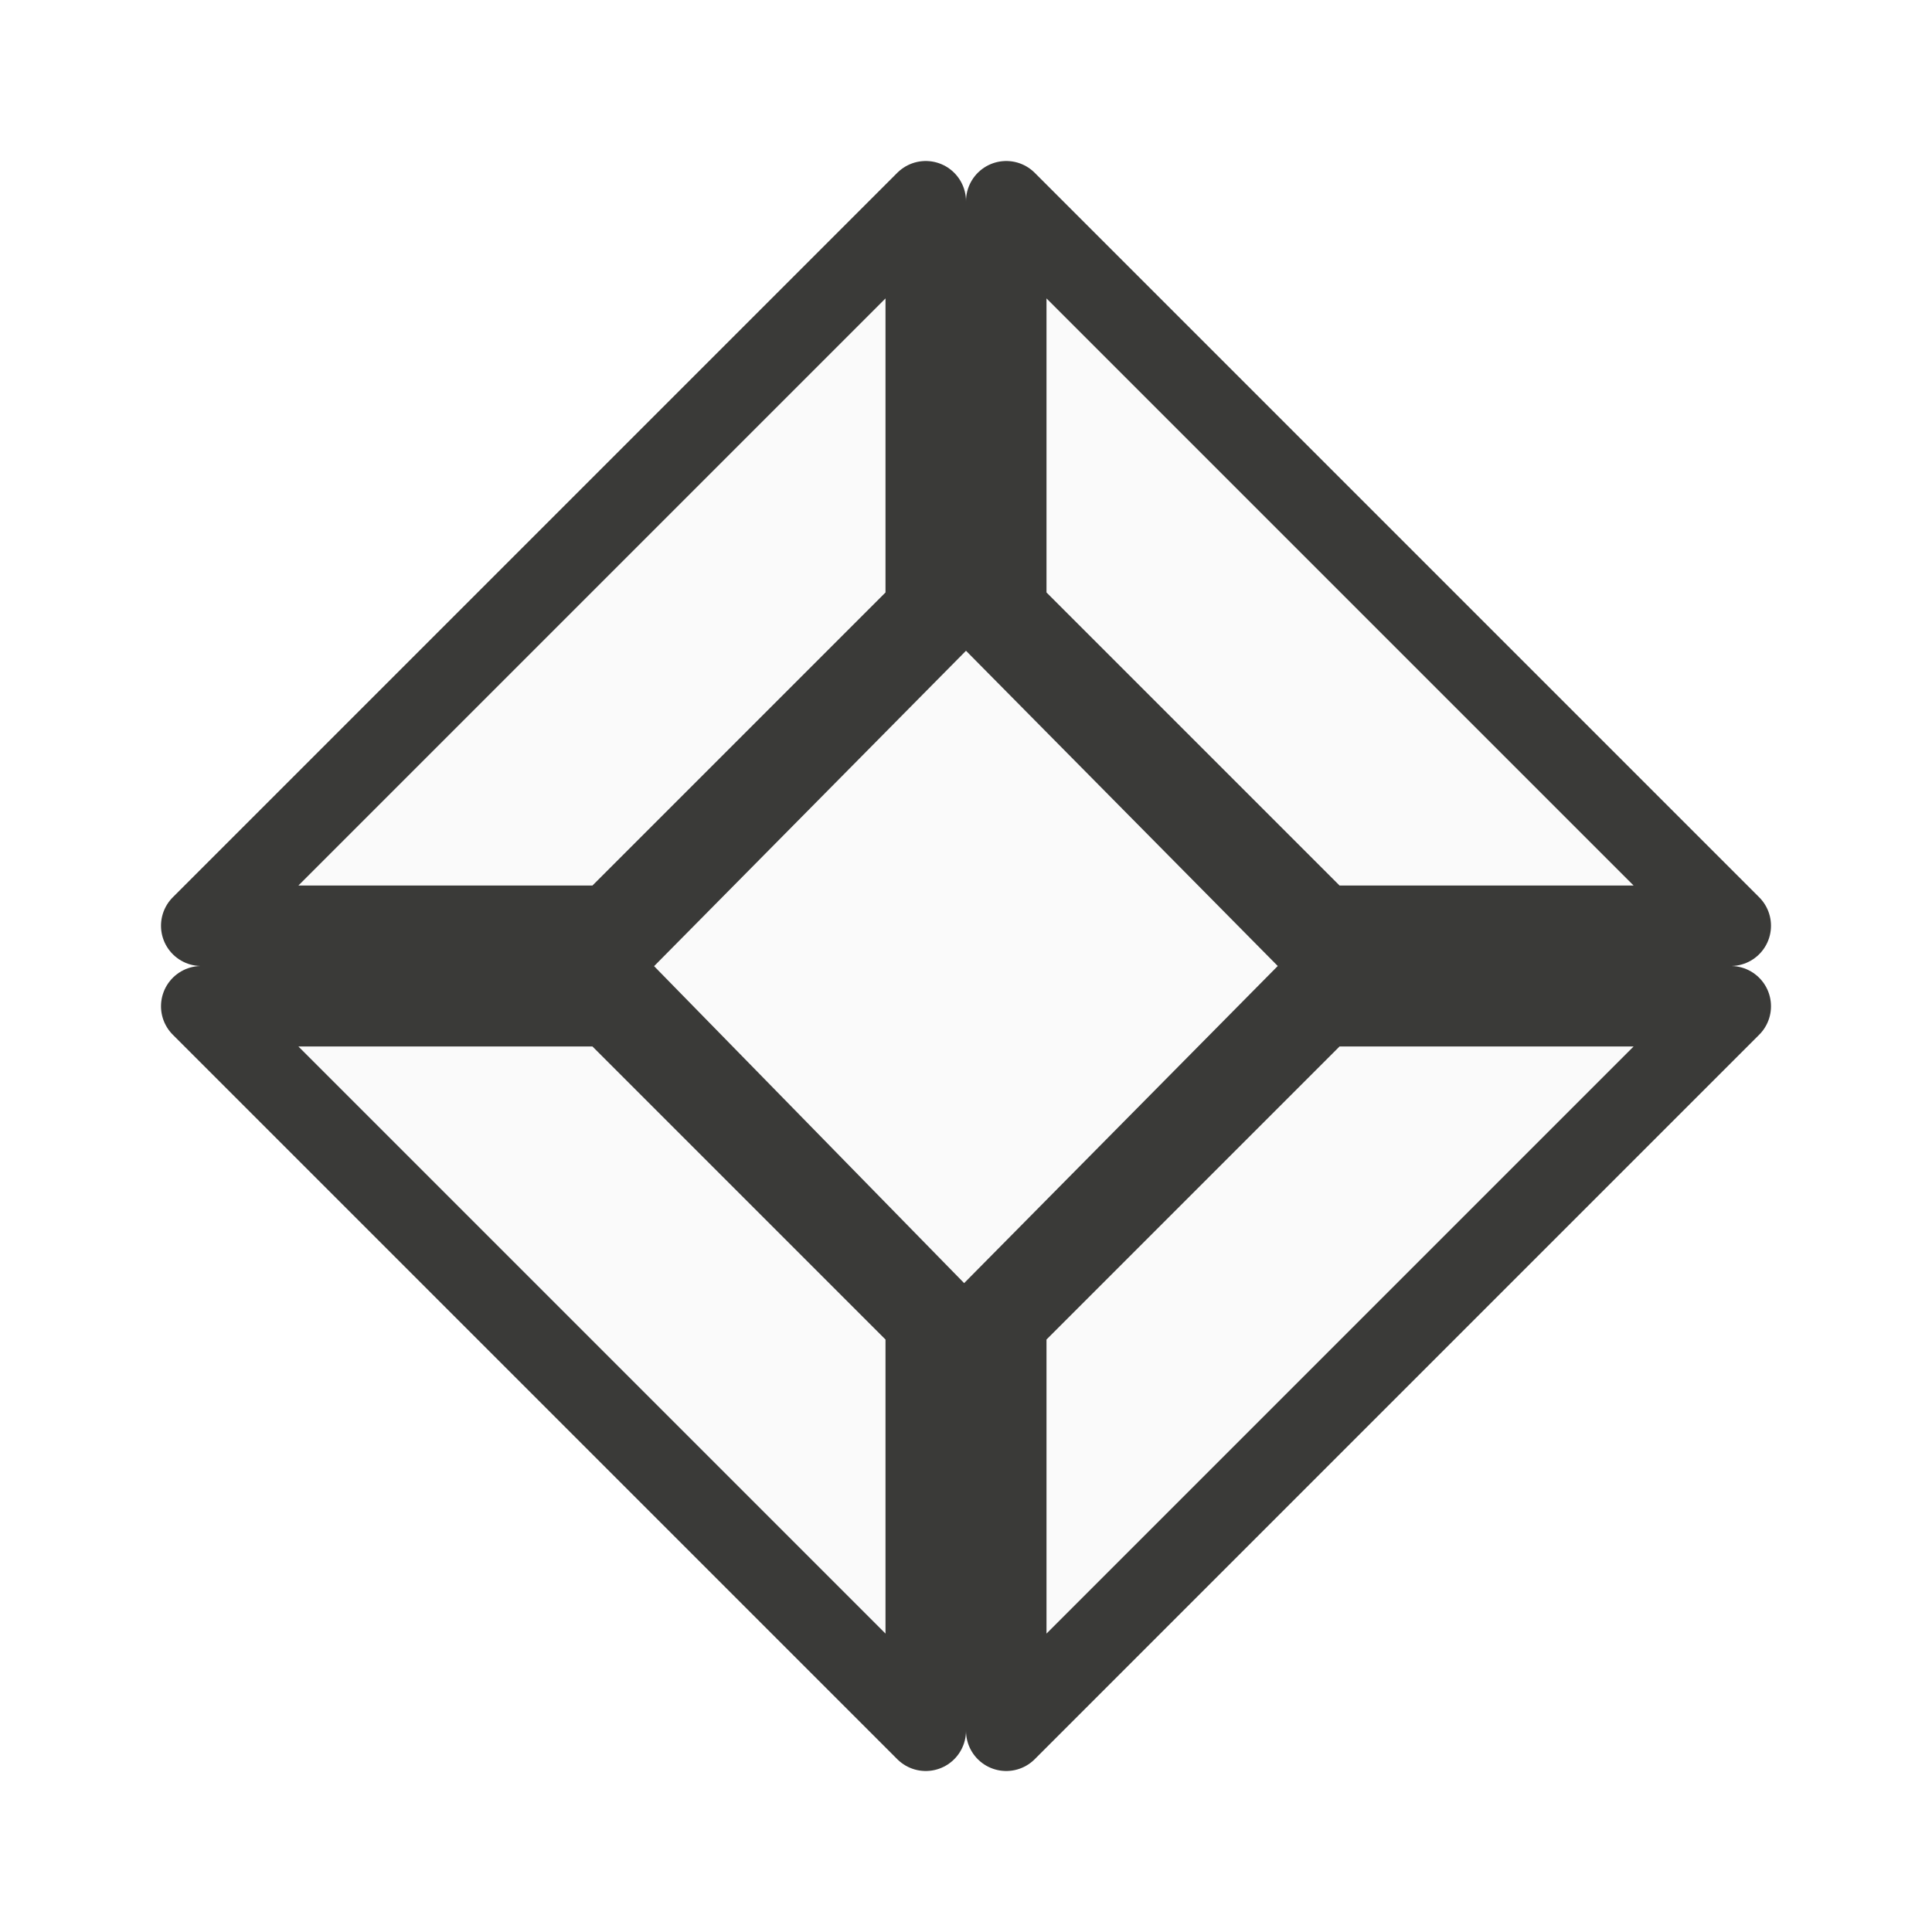
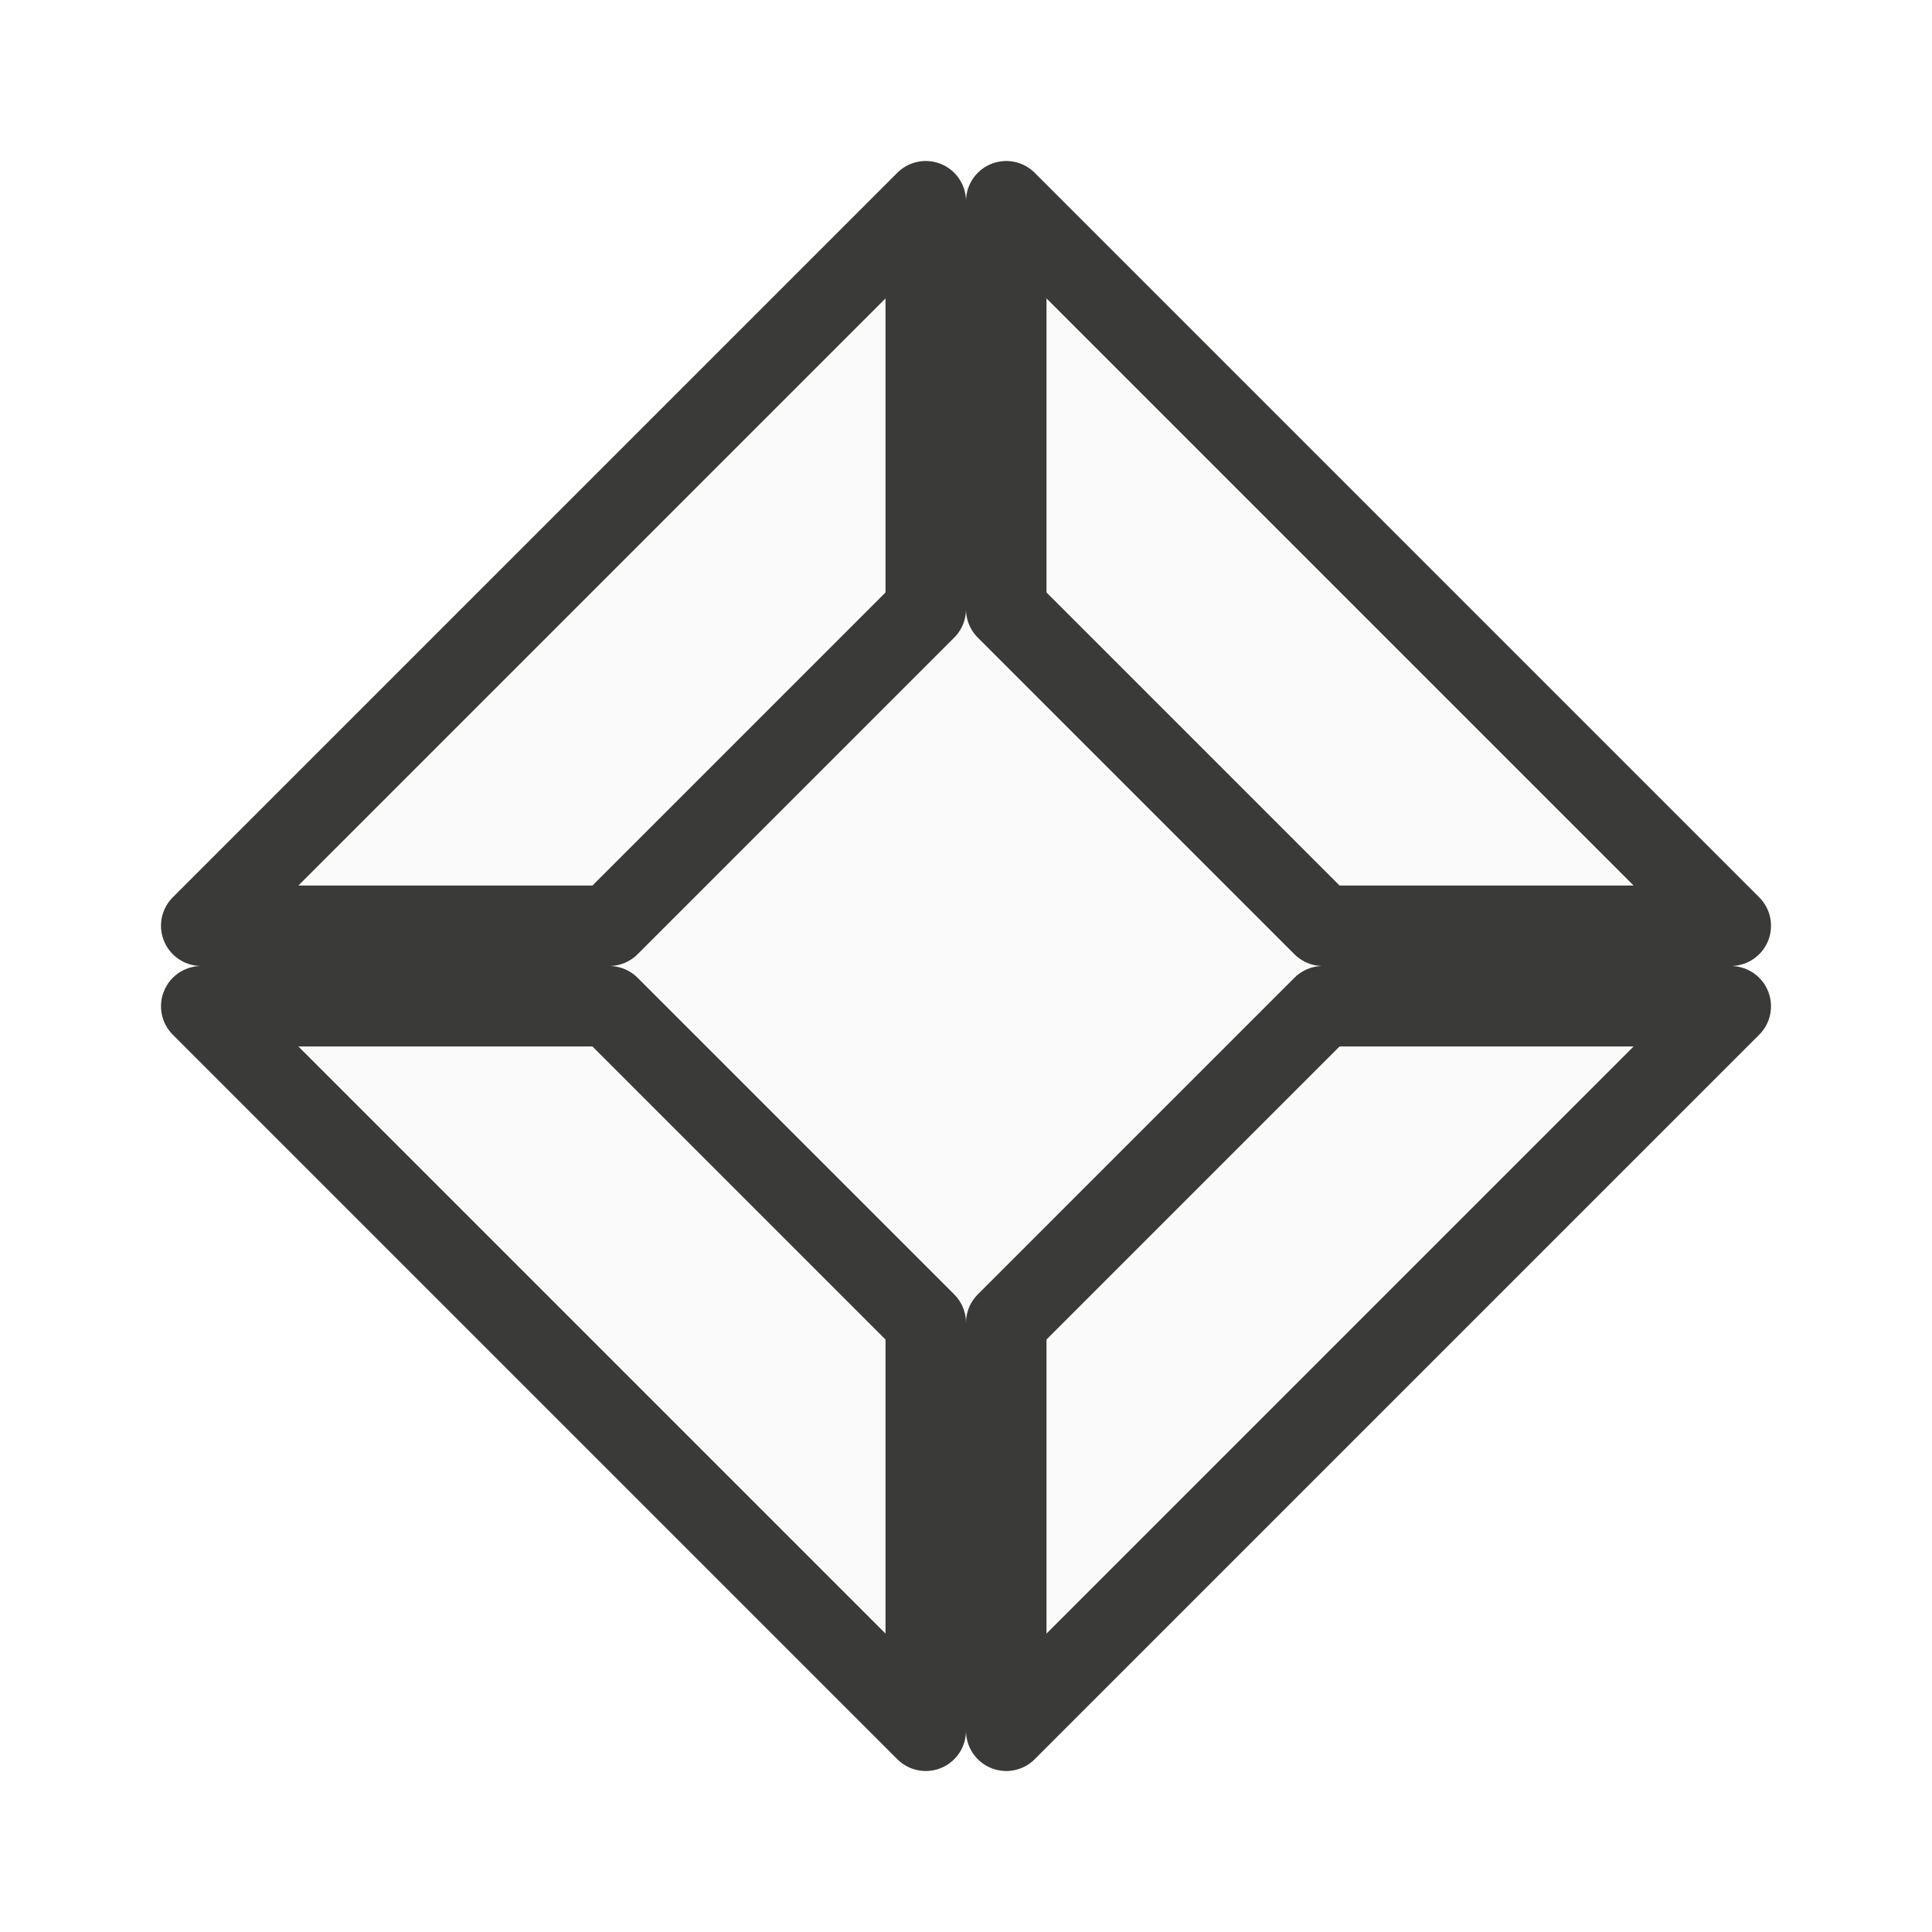
<svg xmlns="http://www.w3.org/2000/svg" viewBox="0 0 24 24">
-   <path class="icn icn--shape-color" d="M 12,16.627 16.576,12 12,7.373 7.424,12 12,16.678 Z" fill="#fafafa" stroke="#3a3a38" stroke-linecap="round" stroke-linejoin="round" />
-   <path class="icn icn--shape-color" d="m 11.5,2.5 -9,9 H 7.567 L 11.5,7.567 Z m 1,0 V 7.567 L 16.433,11.5 H 21.5 Z m -10,10 9,9 V 16.433 L 7.567,12.5 Z m 13.933,0 L 12.5,16.433 V 21.5 l 9,-9 z" fill="#fafafa" stroke="#3a3a38" stroke-linecap="round" stroke-linejoin="round" />
+   <g fill="#fafafa">
+     <path d="m12 16.627 4.576-4.627-4.576-4.627-4.576 4.627 4.576 4.678z" fill-rule="evenodd" />
+     <path d="m11.5 2.5-9 9h5.067l3.933-3.933zm1 0v5.067l3.933 3.933h5.067zm-10 10 9 9v-5.067l-3.933-3.933zm13.933 0-3.933 3.933v5.067l9-9z" stroke="#3a3a38" stroke-linecap="round" stroke-linejoin="round" />
+   </g>
</svg>
